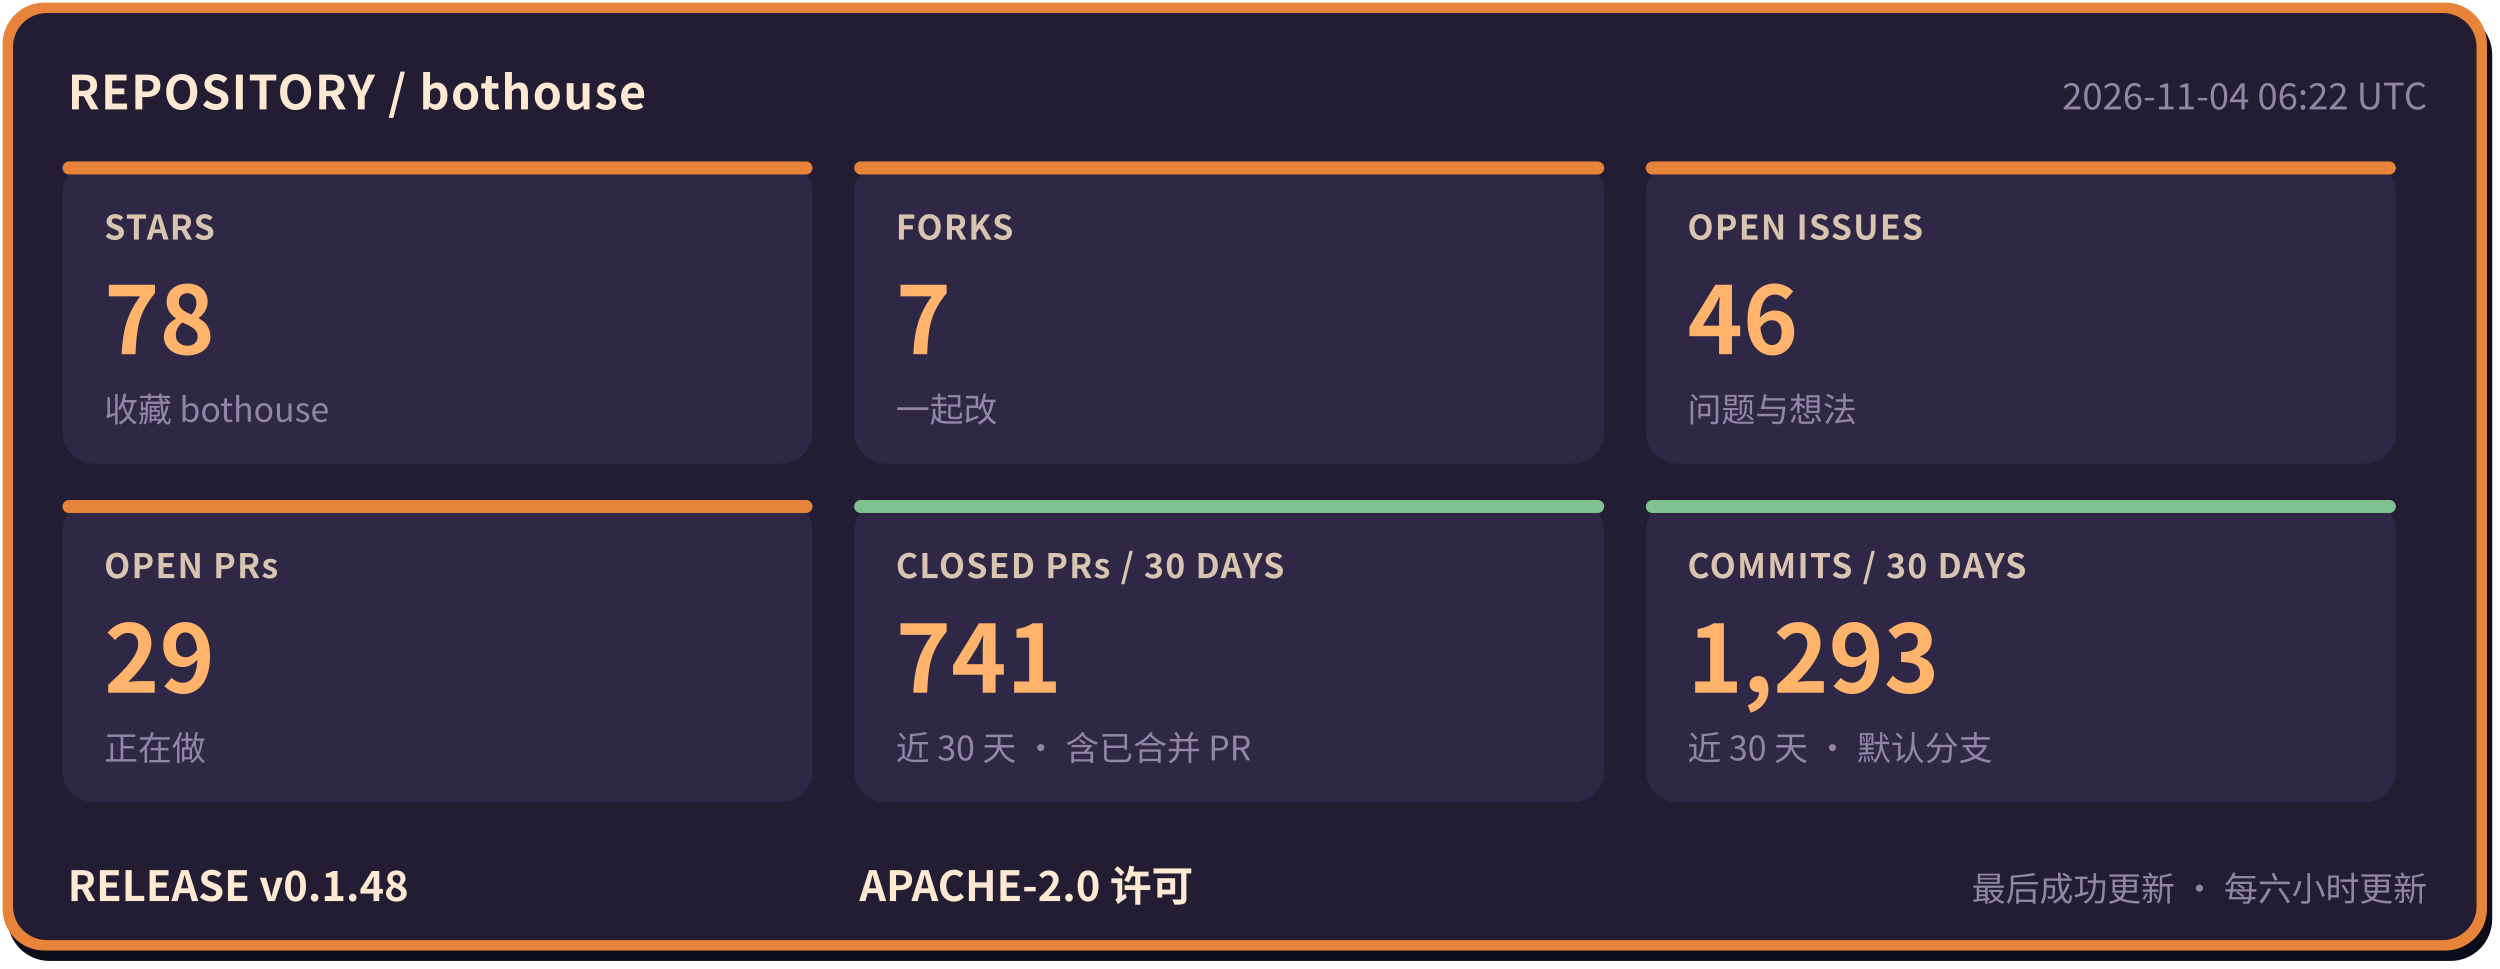
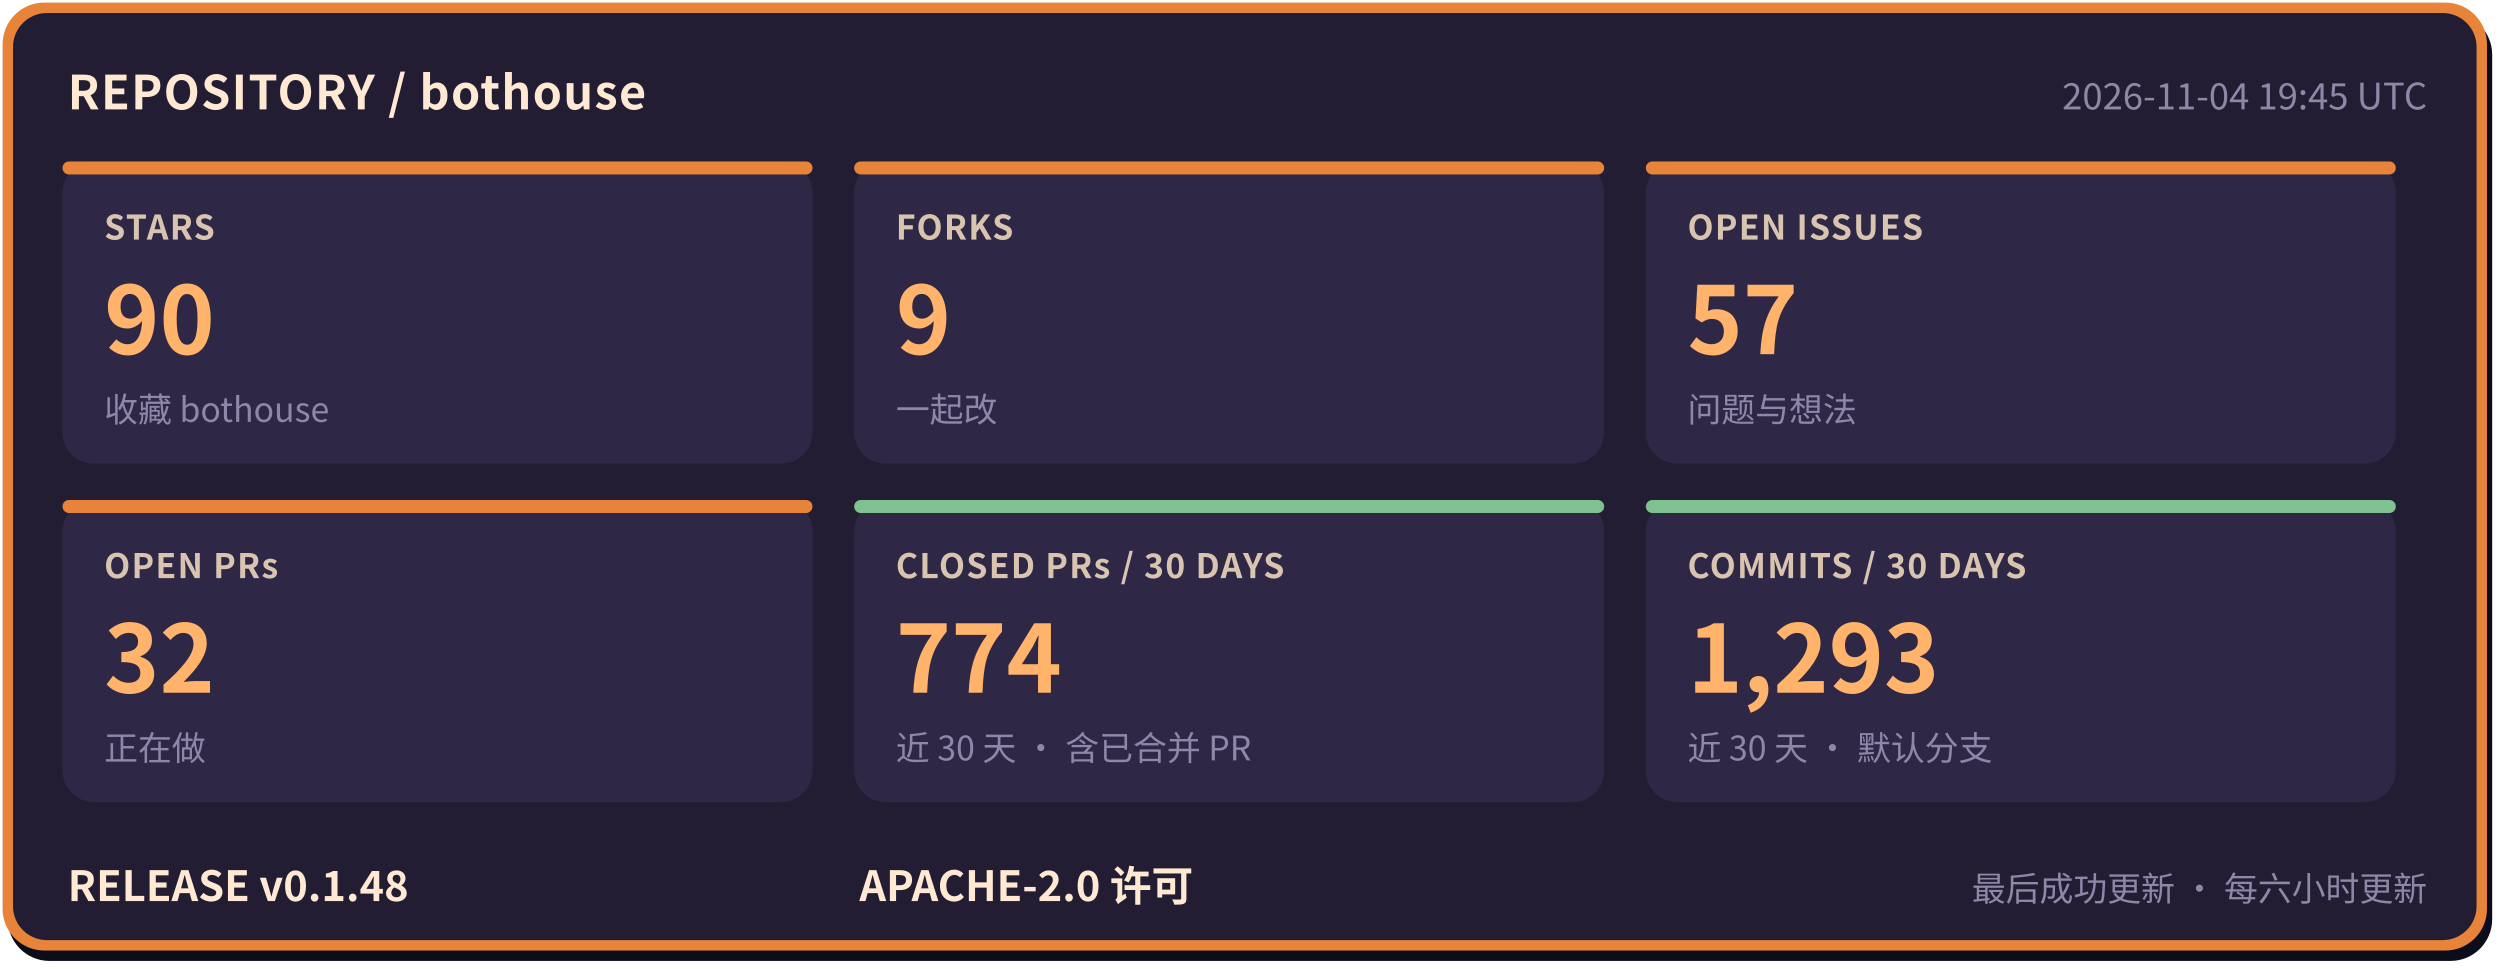
- <svg xmlns="http://www.w3.org/2000/svg" width="960" height="372" viewBox="0 0 960 372" role="img" aria-label="bothouse 仓库状态: STARS 78, FORKS 7, OPEN ISSUES 46, OPEN PRs 29, CLOSED PRs / 30 DAYS 741, COMMITS / 30 DAYS 1293, RELEASE v0.1.48" font-family="'PingFang SC','Hiragino Sans GB','Microsoft YaHei','Noto Sans CJK SC',-apple-system,'Segoe UI',sans-serif">
+ <svg xmlns="http://www.w3.org/2000/svg" width="960" height="372" viewBox="0 0 960 372" role="img" aria-label="bothouse 仓库状态: STARS 90, FORKS 9, OPEN ISSUES 57, OPEN PRs 32, CLOSED PRs / 30 DAYS 774, COMMITS / 30 DAYS 1293, RELEASE v0.1.48" font-family="'PingFang SC','Hiragino Sans GB','Microsoft YaHei','Noto Sans CJK SC',-apple-system,'Segoe UI',sans-serif">
  <rect x="3" y="5" width="954" height="364" rx="16" fill="#0b0d1a" />
  <rect x="1" y="1" width="954" height="364" rx="16" fill="#e8833a" />
  <rect x="5" y="5" width="946" height="356" rx="13" fill="#221d33" />
  <text x="26" y="42" font-size="18" font-weight="700" letter-spacing="0.5" fill="#ffe9d2">REPOSITORY / bothouse</text>
-   <text x="932" y="42" font-size="14" fill="#8f86a8" text-anchor="end">2026-11-04 06:22 UTC</text>
+   <text x="932" y="42" font-size="14" fill="#8f86a8" text-anchor="end">2026-11-04 19:45 UTC</text>
  <rect x="24" y="62" width="288" height="116" rx="12" fill="#2e2745" />
  <rect x="24" y="62" width="288" height="5" rx="2.5" fill="#e8833a" />
  <text x="40" y="92" font-size="13" font-weight="600" letter-spacing="0.5" fill="#d9c4b0">STARS</text>
-   <text x="40" y="136" font-size="36" font-weight="800" fill="#ffb36b">78</text>
+   <text x="40" y="136" font-size="36" font-weight="800" fill="#ffb36b">90</text>
  <text x="40" y="162" font-size="13" fill="#8f86a8">收藏 bothouse</text>
  <rect x="328" y="62" width="288" height="116" rx="12" fill="#2e2745" />
  <rect x="328" y="62" width="288" height="5" rx="2.5" fill="#e8833a" />
  <text x="344" y="92" font-size="13" font-weight="600" letter-spacing="0.5" fill="#d9c4b0">FORKS</text>
-   <text x="344" y="136" font-size="36" font-weight="800" fill="#ffb36b">7</text>
+   <text x="344" y="136" font-size="36" font-weight="800" fill="#ffb36b">9</text>
  <text x="344" y="162" font-size="13" fill="#8f86a8">一起改</text>
  <rect x="632" y="62" width="288" height="116" rx="12" fill="#2e2745" />
  <rect x="632" y="62" width="288" height="5" rx="2.5" fill="#e8833a" />
  <text x="648" y="92" font-size="13" font-weight="600" letter-spacing="0.5" fill="#d9c4b0">OPEN ISSUES</text>
-   <text x="648" y="136" font-size="36" font-weight="800" fill="#ffb36b">46</text>
+   <text x="648" y="136" font-size="36" font-weight="800" fill="#ffb36b">57</text>
  <text x="648" y="162" font-size="13" fill="#8f86a8">问题与想法</text>
  <rect x="24" y="192" width="288" height="116" rx="12" fill="#2e2745" />
  <rect x="24" y="192" width="288" height="5" rx="2.5" fill="#e8833a" />
  <text x="40" y="222" font-size="13" font-weight="600" letter-spacing="0.5" fill="#d9c4b0">OPEN PRs</text>
-   <text x="40" y="266" font-size="36" font-weight="800" fill="#ffb36b">29</text>
+   <text x="40" y="266" font-size="36" font-weight="800" fill="#ffb36b">32</text>
  <text x="40" y="292" font-size="13" fill="#8f86a8">正在做</text>
  <rect x="328" y="192" width="288" height="116" rx="12" fill="#2e2745" />
  <rect x="328" y="192" width="288" height="5" rx="2.5" fill="#7fc28f" />
  <text x="344" y="222" font-size="13" font-weight="600" letter-spacing="0.5" fill="#d9c4b0">CLOSED PRs / 30 DAYS</text>
-   <text x="344" y="266" font-size="36" font-weight="800" fill="#ffb36b">741</text>
+   <text x="344" y="266" font-size="36" font-weight="800" fill="#ffb36b">774</text>
  <text x="344" y="292" font-size="13" fill="#8f86a8">近 30 天 · 含已合并 PR</text>
  <rect x="632" y="192" width="288" height="116" rx="12" fill="#2e2745" />
  <rect x="632" y="192" width="288" height="5" rx="2.5" fill="#7fc28f" />
  <text x="648" y="222" font-size="13" font-weight="600" letter-spacing="0.5" fill="#d9c4b0">COMMITS / 30 DAYS</text>
  <text x="648" y="266" font-size="36" font-weight="800" fill="#ffb36b">1,293</text>
  <text x="648" y="292" font-size="13" fill="#8f86a8">近 30 天 · 默认分支</text>
  <text x="26" y="346" font-size="16" font-weight="700" fill="#ffe9d2">RELEASE v0.1.48</text>
  <text x="330" y="346" font-size="16" font-weight="700" fill="#ffe9d2">APACHE-2.0 许可</text>
  <text x="932" y="346" font-size="13" fill="#8f86a8" text-anchor="end">最后成功更新 · 每六小时更新</text>
</svg>
